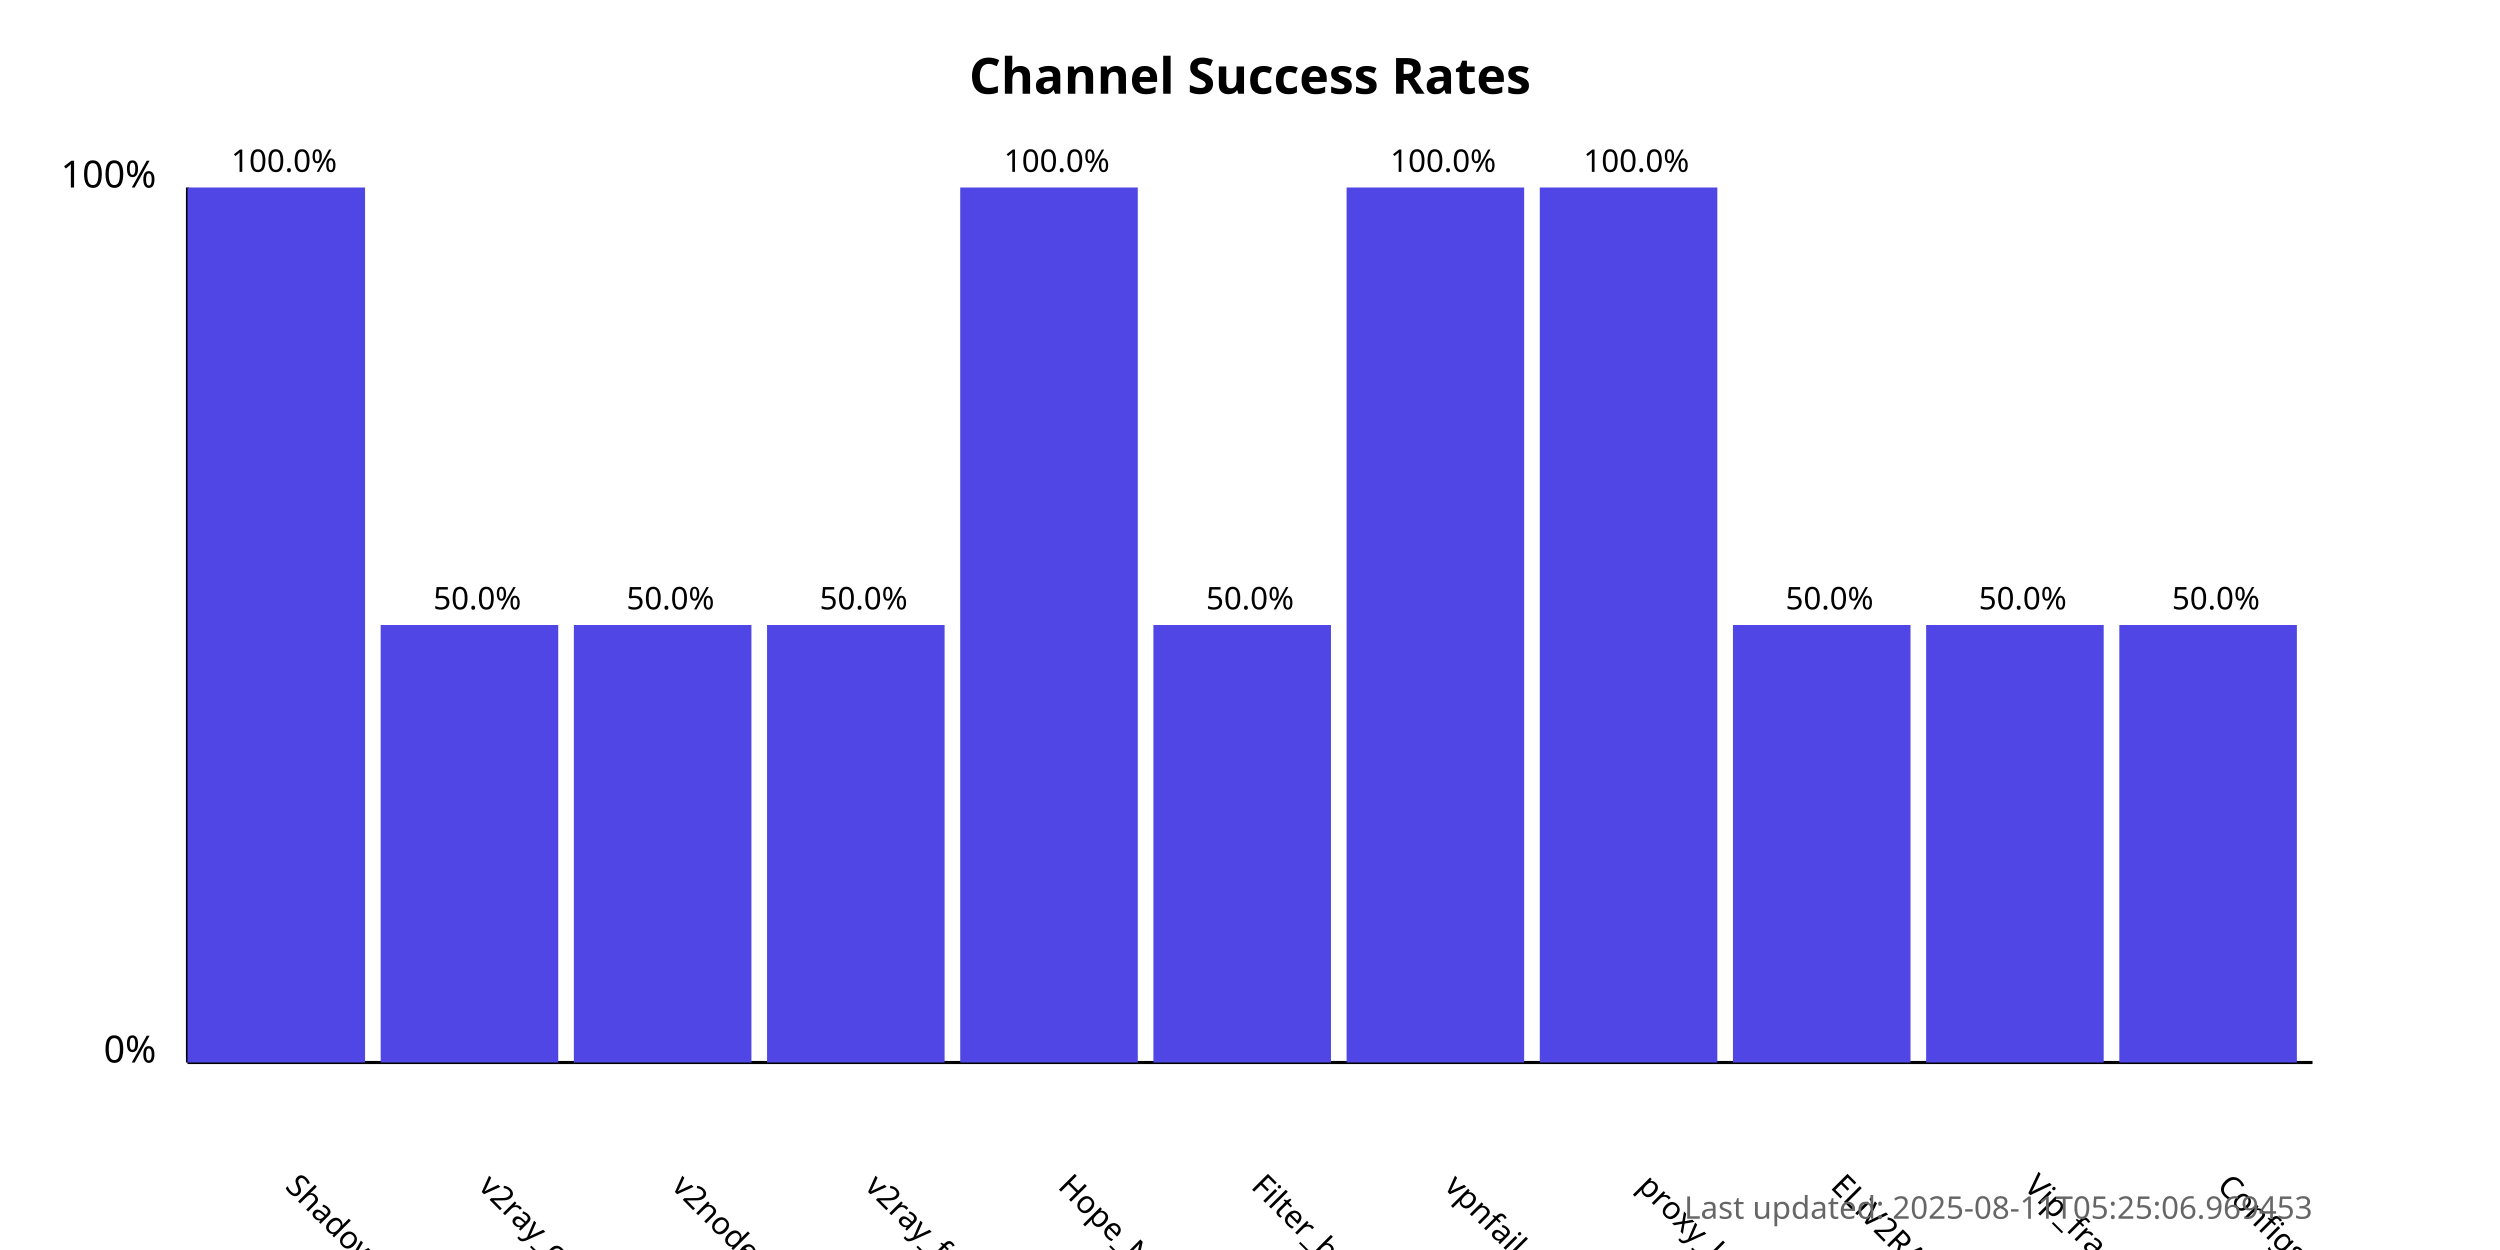
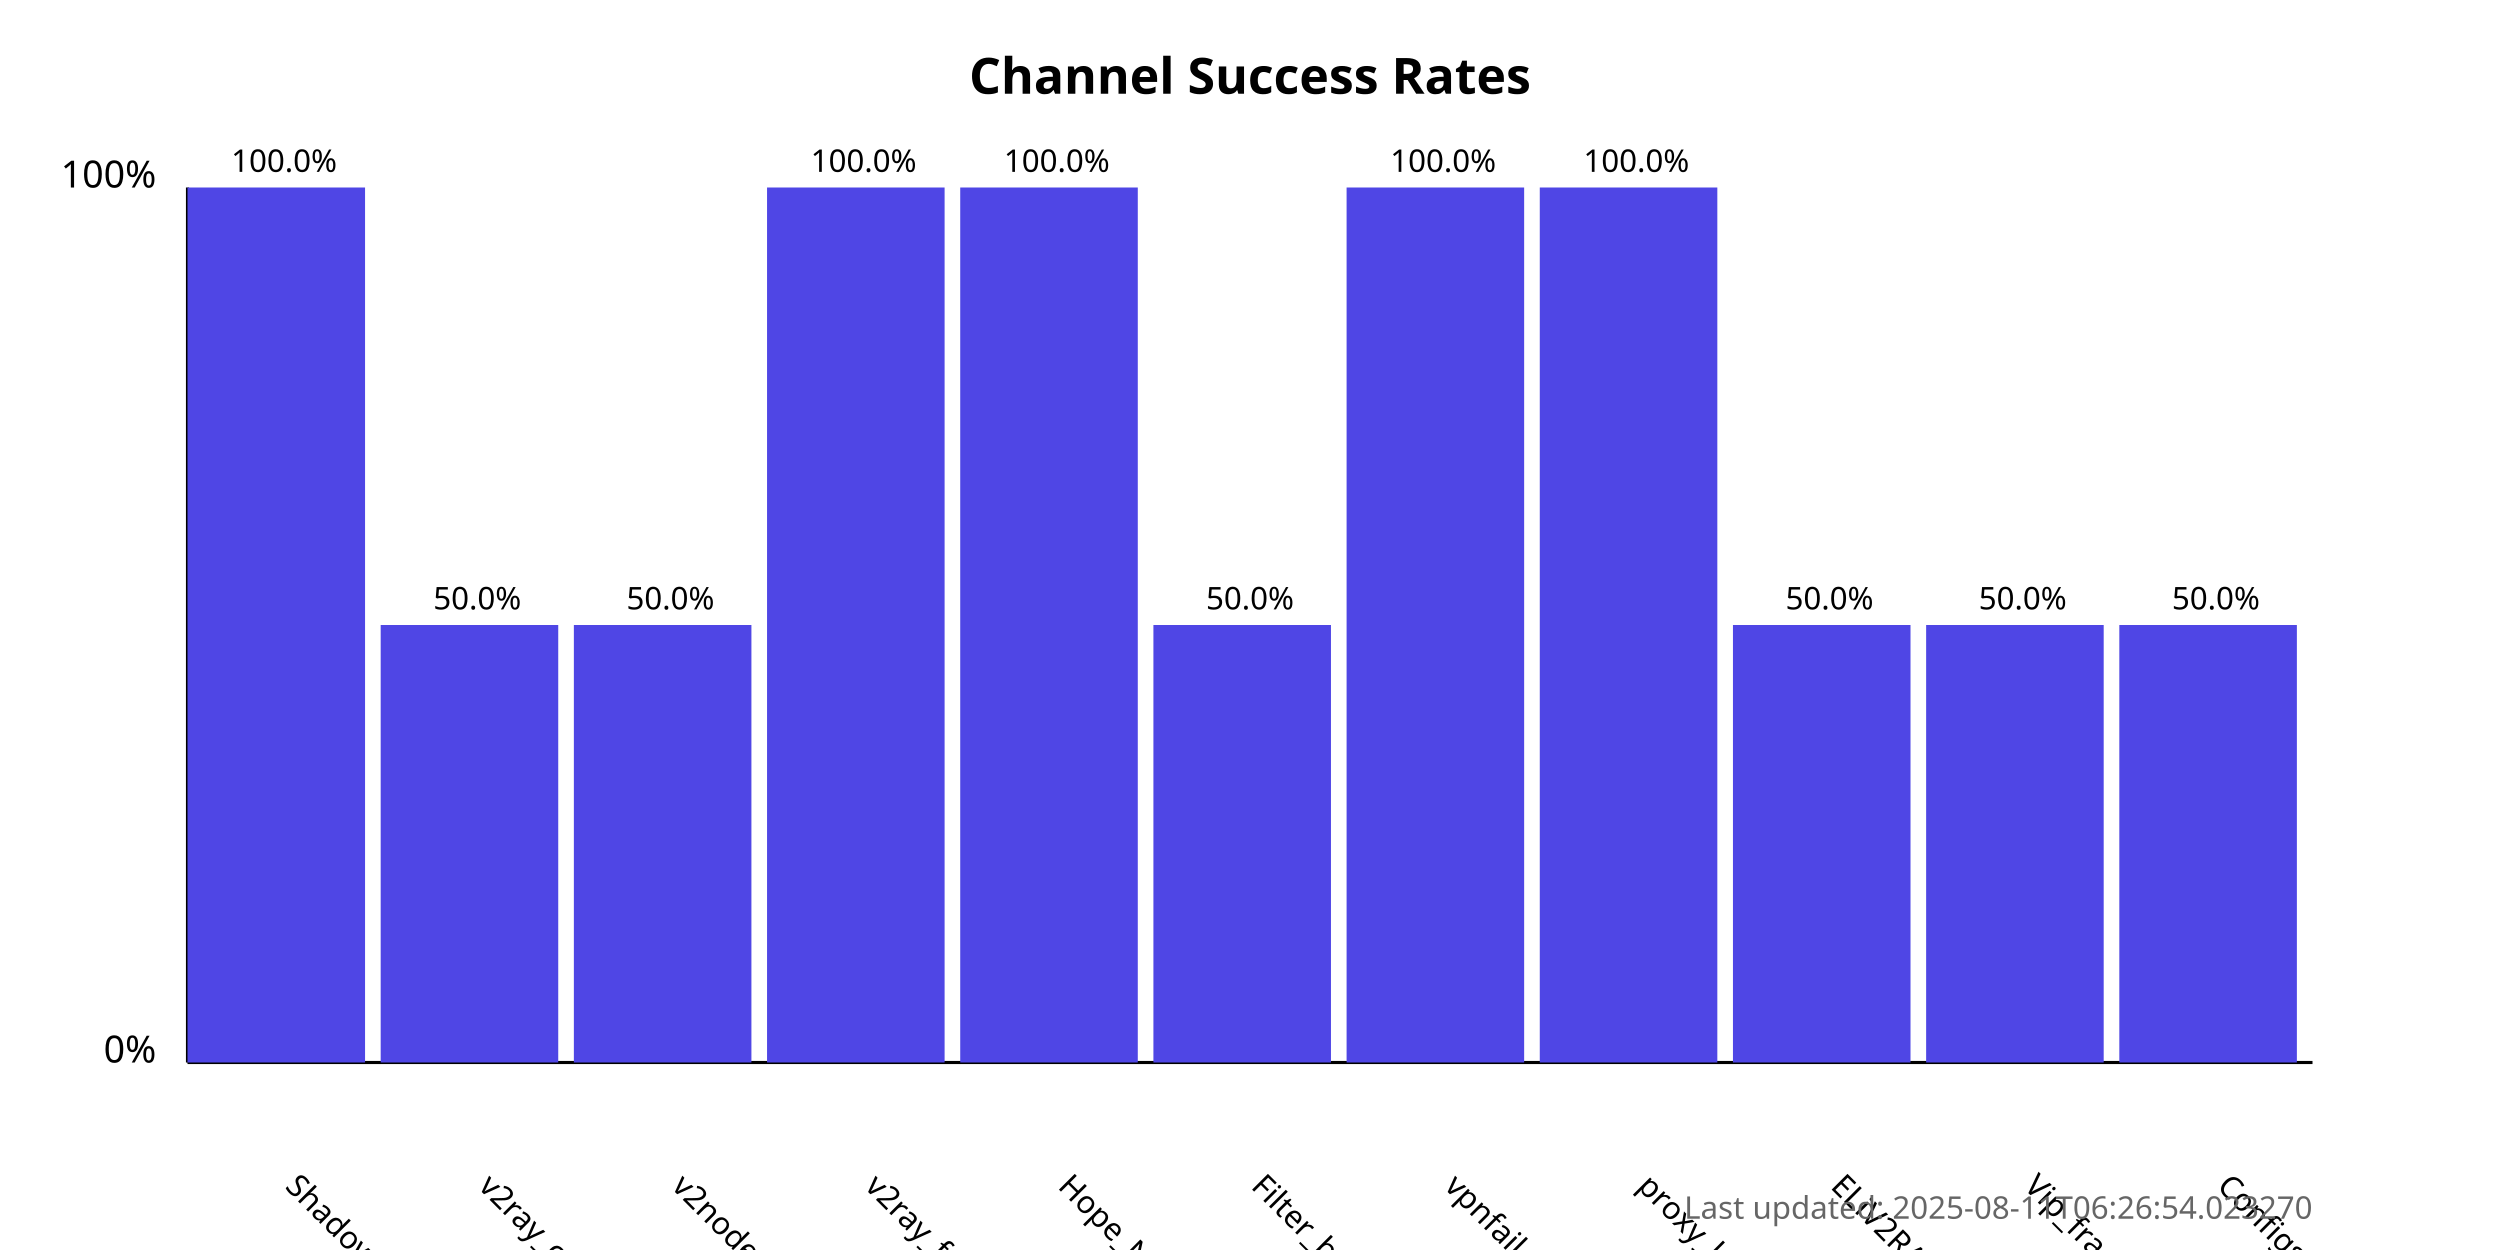
<svg xmlns="http://www.w3.org/2000/svg" width="800" height="400">
  <style>
            .chart-title { font: bold 16px sans-serif; }
            .axis-label { font: 12px sans-serif; }
            .tick-label { font: 10px sans-serif; }
            .bar { fill: #4f46e5; }
            .bar:hover { fill: #6366f1; }
            .timestamp { font: 10px sans-serif; fill: #666; }
        </style>
  <text x="400.0" y="30" text-anchor="middle" class="chart-title">
            Channel Success Rates
        </text>
  <line x1="60" y1="340" x2="60" y2="60" stroke="black" stroke-width="1" />
  <line x1="60" y1="340" x2="740" y2="340" stroke="black" stroke-width="1" />
  <text x="50" y="340" text-anchor="end" class="axis-label">0%</text>
  <text x="50" y="60" text-anchor="end" class="axis-label">100%</text>
  <g>
    <rect x="60" y="60.0" width="56.818" height="280.0" class="bar" />
    <text x="90.909" y="380" transform="rotate(45, 90.90909, 380)" text-anchor="start" class="tick-label">
                ShadowProxy66
            </text>
    <text x="90.909" y="55.0" text-anchor="middle" class="tick-label">
                100.0%
            </text>
  </g>
  <g>
    <rect x="121.818" y="200.0" width="56.818" height="140.0" class="bar" />
    <text x="152.727" y="380" transform="rotate(45, 152.7273, 380)" text-anchor="start" class="tick-label">
                v2ray_configs_pool
            </text>
    <text x="152.727" y="195.0" text-anchor="middle" class="tick-label">
                50.0%
            </text>
  </g>
  <g>
    <rect x="183.636" y="200.0" width="56.818" height="140.0" class="bar" />
    <text x="214.545" y="380" transform="rotate(45, 214.5455, 380)" text-anchor="start" class="tick-label">
                v2nodes
            </text>
    <text x="214.545" y="195.0" text-anchor="middle" class="tick-label">
                50.0%
            </text>
  </g>
  <g>
-     <rect x="245.455" y="200.0" width="56.818" height="140.0" class="bar" />
+     <rect x="245.455" y="60.0" width="56.818" height="280.0" class="bar" />
    <text x="276.364" y="380" transform="rotate(45, 276.3636, 380)" text-anchor="start" class="tick-label">
                v2ray_free_conf
            </text>
-     <text x="276.364" y="195.0" text-anchor="middle" class="tick-label">
-                 50.0%
+     <text x="276.364" y="55.0" text-anchor="middle" class="tick-label">
+                 100.0%
            </text>
  </g>
  <g>
    <rect x="307.273" y="60.0" width="56.818" height="280.0" class="bar" />
    <text x="338.182" y="380" transform="rotate(45, 338.1818, 380)" text-anchor="start" class="tick-label">
                Hope_Net
            </text>
    <text x="338.182" y="55.0" text-anchor="middle" class="tick-label">
                100.0%
            </text>
  </g>
  <g>
    <rect x="369.091" y="200.0" width="56.818" height="140.0" class="bar" />
    <text x="400.0" y="380" transform="rotate(45, 400.0, 380)" text-anchor="start" class="tick-label">
                Filter_breaker
            </text>
    <text x="400.0" y="195.0" text-anchor="middle" class="tick-label">
                50.0%
            </text>
  </g>
  <g>
    <rect x="430.909" y="60.0" width="56.818" height="280.0" class="bar" />
    <text x="461.818" y="380" transform="rotate(45, 461.8182, 380)" text-anchor="start" class="tick-label">
                vpnfail_vless
            </text>
    <text x="461.818" y="55.0" text-anchor="middle" class="tick-label">
                100.0%
            </text>
  </g>
  <g>
    <rect x="492.727" y="60.0" width="56.818" height="280.0" class="bar" />
    <text x="523.636" y="380" transform="rotate(45, 523.6364, 380)" text-anchor="start" class="tick-label">
                proxy_kafee
            </text>
    <text x="523.636" y="55.0" text-anchor="middle" class="tick-label">
                100.0%
            </text>
  </g>
  <g>
    <rect x="554.545" y="200.0" width="56.818" height="140.0" class="bar" />
    <text x="585.455" y="380" transform="rotate(45, 585.4545, 380)" text-anchor="start" class="tick-label">
                ELiV2RAY
            </text>
    <text x="585.455" y="195.0" text-anchor="middle" class="tick-label">
                50.0%
            </text>
  </g>
  <g>
    <rect x="616.364" y="200.0" width="56.818" height="140.0" class="bar" />
    <text x="647.273" y="380" transform="rotate(45, 647.2727, 380)" text-anchor="start" class="tick-label">
                Vip_fragment_v2ray
            </text>
    <text x="647.273" y="195.0" text-anchor="middle" class="tick-label">
                50.0%
            </text>
  </g>
  <g>
    <rect x="678.182" y="200.0" width="56.818" height="140.0" class="bar" />
    <text x="709.091" y="380" transform="rotate(45, 709.0909, 380)" text-anchor="start" class="tick-label">
                ConfigsHubPlus
            </text>
    <text x="709.091" y="195.0" text-anchor="middle" class="tick-label">
                50.0%
            </text>
  </g>
  <text x="740" y="390" text-anchor="end" class="timestamp">
-             Last updated: 2025-08-11T05:25:06.969453
+             Last updated: 2025-08-11T06:26:54.023270
        </text>
</svg>
